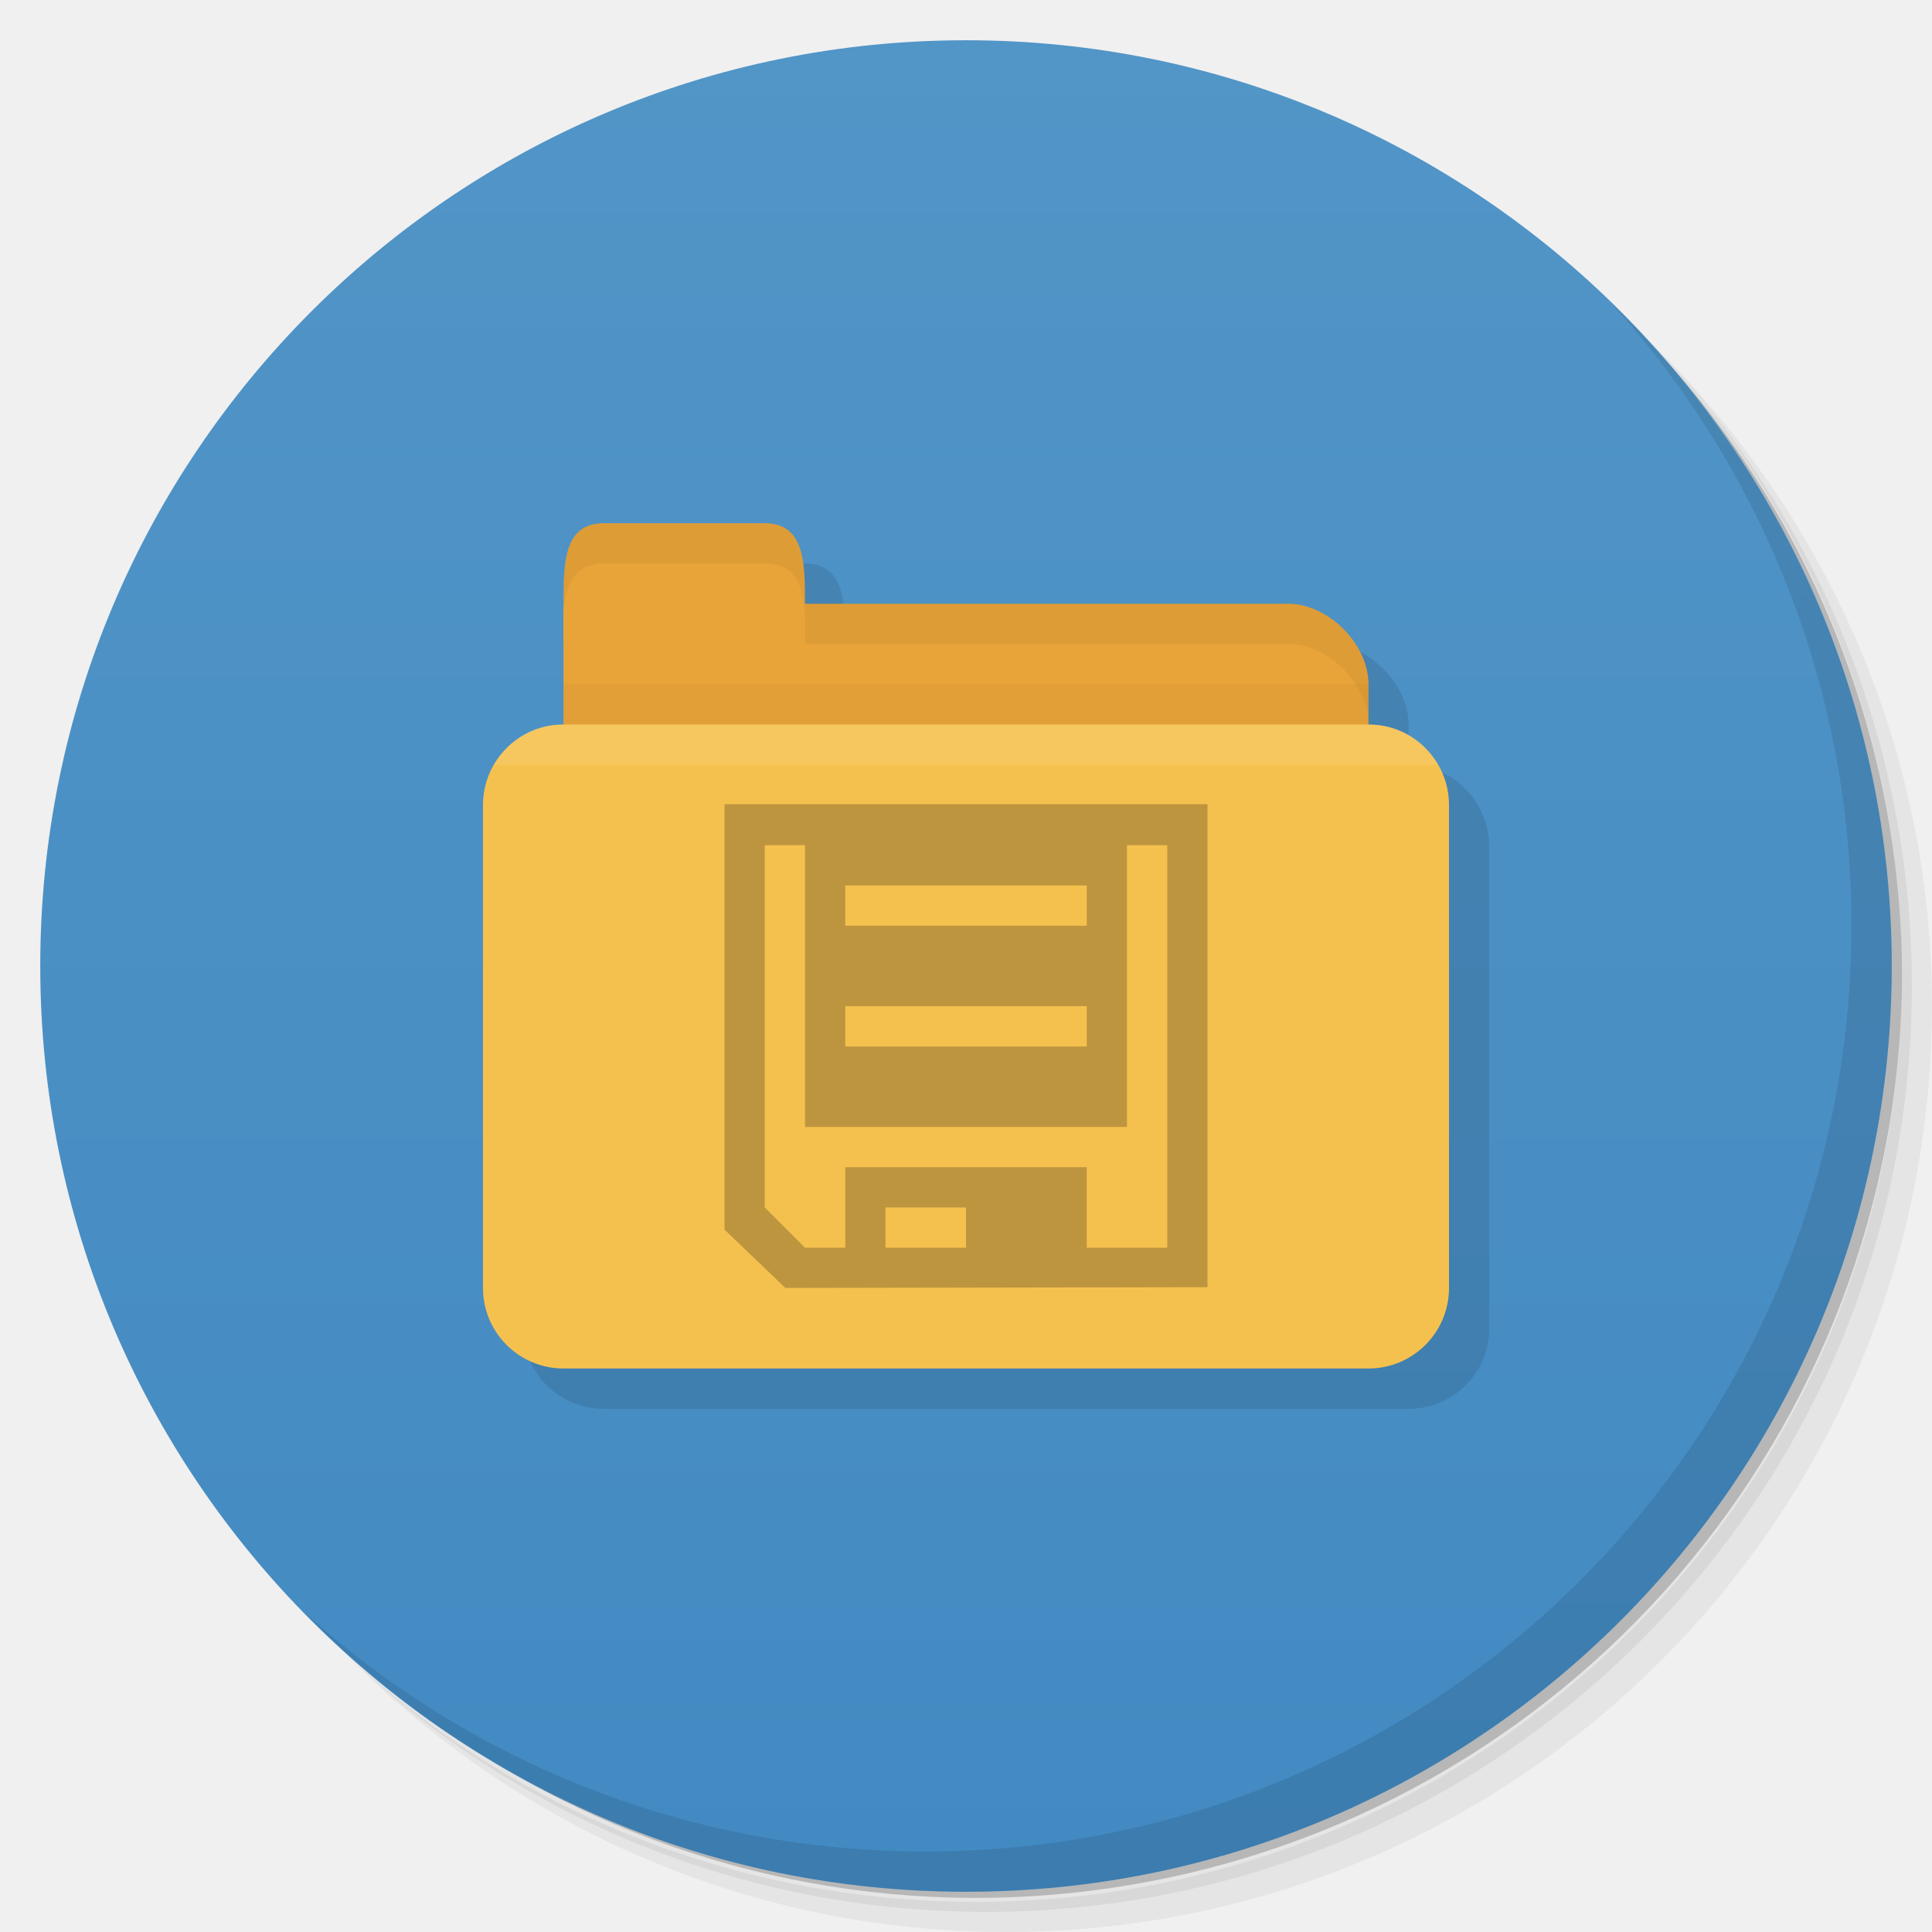
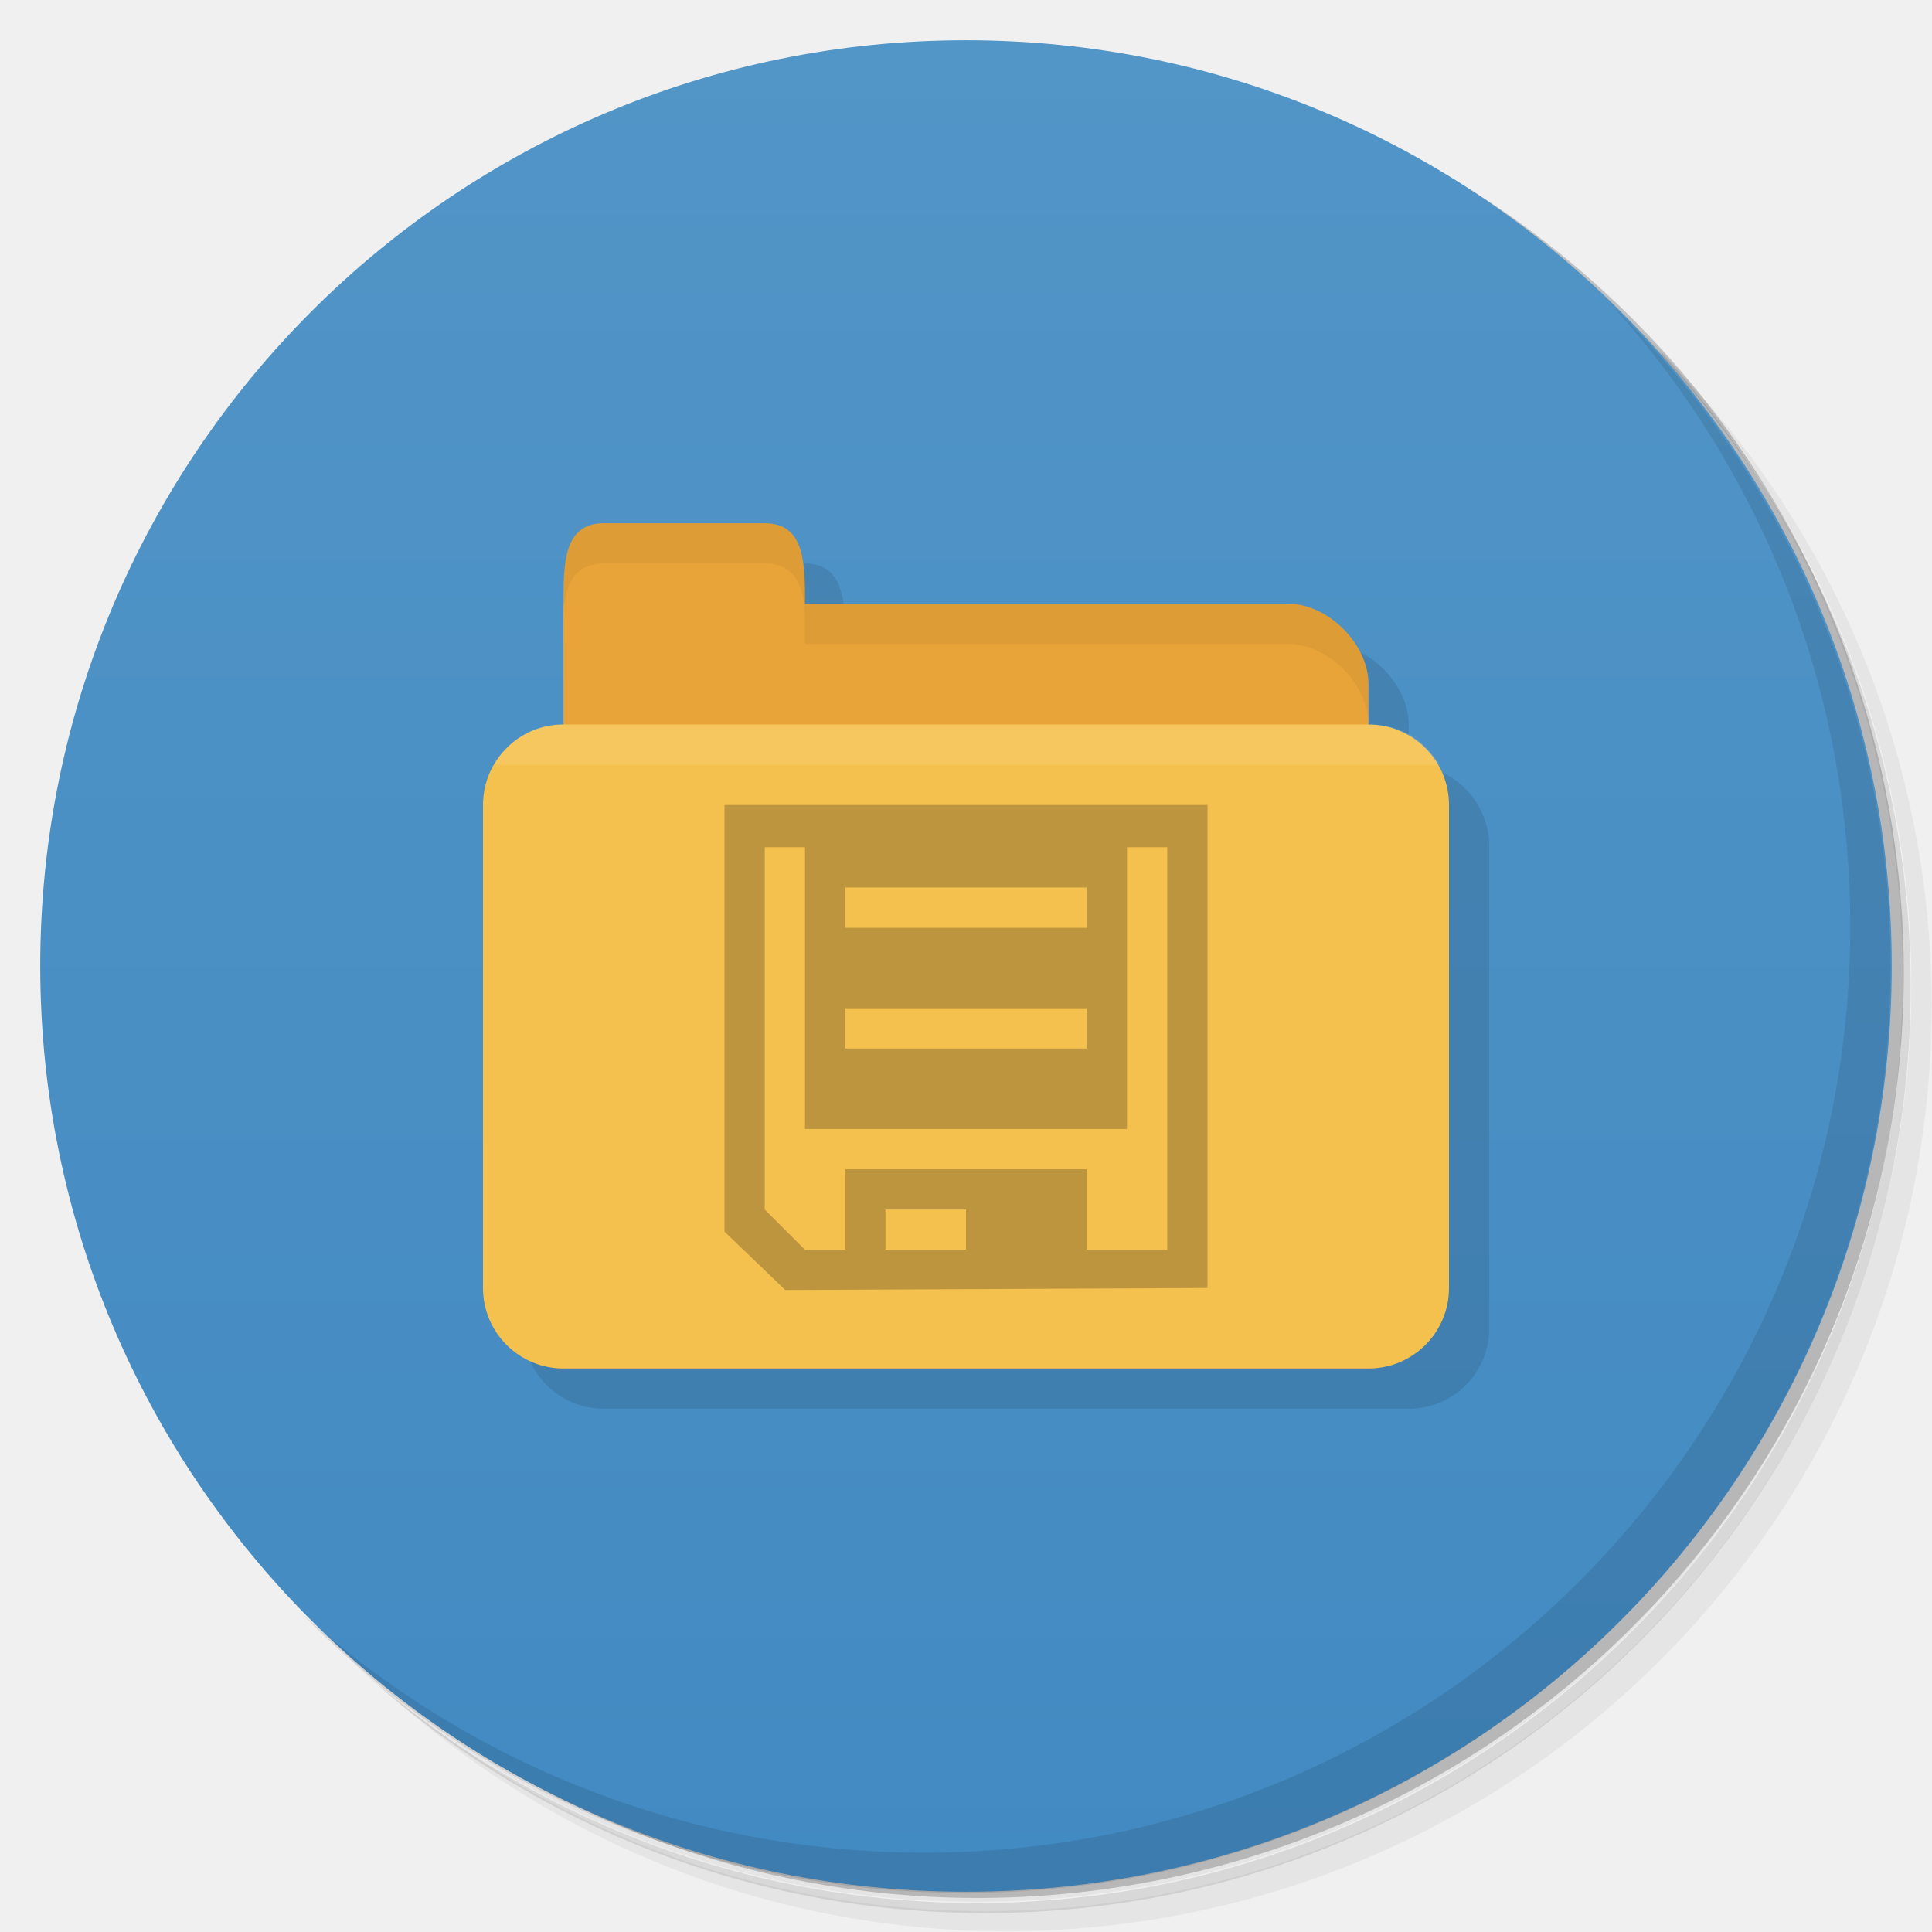
<svg xmlns="http://www.w3.org/2000/svg" version="1.1" viewBox="0 0 48 48">
  <defs>
    <linearGradient id="linearGradient3764" x1="1" x2="47" gradientTransform="matrix(0 -1 1 0 -1.5e-6 48)" gradientUnits="userSpaceOnUse">
      <stop style="stop-color:#428ac2" offset="0" />
      <stop style="stop-color:#5295c7" offset="1" />
    </linearGradient>
  </defs>
-   <path d="m36.31 5c5.859 4.062 9.688 10.831 9.688 18.5 0 12.426-10.07 22.5-22.5 22.5-7.669 0-14.438-3.828-18.5-9.688 1.037 1.822 2.306 3.499 3.781 4.969 4.085 3.712 9.514 5.969 15.469 5.969 12.703 0 23-10.298 23-23 0-5.954-2.256-11.384-5.969-15.469-1.469-1.475-3.147-2.744-4.969-3.781zm4.969 3.781c3.854 4.113 6.219 9.637 6.219 15.719 0 12.703-10.297 23-23 23-6.081 0-11.606-2.364-15.719-6.219 4.16 4.144 9.883 6.719 16.219 6.719 12.703 0 23-10.298 23-23 0-6.335-2.575-12.06-6.719-16.219z" style="opacity:.05" />
-   <path d="m41.28 8.781c3.712 4.085 5.969 9.514 5.969 15.469 0 12.703-10.297 23-23 23-5.954 0-11.384-2.256-15.469-5.969 4.113 3.854 9.637 6.219 15.719 6.219 12.703 0 23-10.298 23-23 0-6.081-2.364-11.606-6.219-15.719z" style="opacity:.1" />
-   <path d="m31.25 2.375c8.615 3.154 14.75 11.417 14.75 21.13 0 12.426-10.07 22.5-22.5 22.5-9.708 0-17.971-6.135-21.12-14.75a23 23 0 0 0 44.875-7 23 23 0 0 0-16-21.875z" style="opacity:.2" />
-   <path d="m24 1c12.703 0 23 10.297 23 23s-10.297 23-23 23-23-10.297-23-23 10.297-23 23-23z" style="fill:url(#linearGradient3764)" />
-   <path d="m40.03 7.531c3.712 4.084 5.969 9.514 5.969 15.469 0 12.703-10.297 23-23 23-5.954 0-11.384-2.256-15.469-5.969 4.178 4.291 10.01 6.969 16.469 6.969 12.703 0 23-10.298 23-23 0-6.462-2.677-12.291-6.969-16.469z" style="opacity:.1" />
-   <path d="m16 14-3.001 19.001c0 1.108 0.892 2 2 2h20c1.108 0 2-0.892 2-2v-12c0-0.366-0.111-0.705-0.281-1-0.087-0.151-0.19-0.284-0.313-0.406-0.105-0.111-0.218-0.198-0.344-0.281-0.058-0.036-0.125-0.063-0.188-0.094-0.053-0.026-0.1-0.072-0.156-0.094-0.052-0.02-0.103-0.047-0.156-0.063-0.171-0.047-0.355-0.063-0.563-0.063v-1c0-1-1-2-2-2h-12c0-1 0-2-1-2z" style="fill-opacity:.102" />
-   <path d="m15 15h17c1 0 2 1 2 2v4c0 1.108-0.446 2-1 2h-18c-0.554 0-1-0.892-1-2v-6z" style="fill:#e9a439" />
-   <path d="m14 17v5h20v-5z" style="opacity:.03" />
+   <path d="m36.3 5c5.86 4.06 9.69 10.8 9.69 18.5 0 12.4-10.1 22.5-22.5 22.5-7.67 0-14.4-3.83-18.5-9.69 1.04 1.82 2.31 3.5 3.78 4.97 4.08 3.71 9.51 5.97 15.5 5.97 12.7 0 23-10.3 23-23 0-5.95-2.26-11.4-5.97-15.5-1.47-1.48-3.15-2.74-4.97-3.78zm4.97 3.78c3.85 4.11 6.22 9.64 6.22 15.7 0 12.7-10.3 23-23 23-6.08 0-11.6-2.36-15.7-6.22 4.16 4.14 9.88 6.72 16.2 6.72 12.7 0 23-10.3 23-23 0-6.34-2.58-12.1-6.72-16.2z" style="opacity:.05" />
+   <path d="m41.3 8.78c3.71 4.08 5.97 9.51 5.97 15.5 0 12.7-10.3 23-23 23-5.95 0-11.4-2.26-15.5-5.97 4.11 3.85 9.64 6.22 15.7 6.22 12.7 0 23-10.3 23-23 0-6.08-2.36-11.6-6.22-15.7z" style="opacity:.1" />
+   <path d="m31.2 2.38c8.62 3.15 14.8 11.4 14.8 21.1 0 12.4-10.1 22.5-22.5 22.5-9.71 0-18-6.14-21.1-14.8a23 23 0 0 0 44.9-7 23 23 0 0 0-16-21.9z" style="opacity:.2" />
+   <path d="m24 1c12.7 0 23 10.3 23 23s-10.3 23-23 23-23-10.3-23-23 10.3-23 23-23z" style="fill:url(#linearGradient3764)" />
+   <path d="m40 7.53c3.71 4.08 5.97 9.51 5.97 15.5 0 12.7-10.3 23-23 23-5.95 0-11.4-2.26-15.5-5.97 4.18 4.29 10 6.97 16.5 6.97 12.7 0 23-10.3 23-23 0-6.46-2.68-12.3-6.97-16.5z" style="opacity:.1" />
+   <path d="m16 14-3 19c0 1.11 0.892 2 2 2h20c1.11 0 2-0.892 2-2v-12c0-0.366-0.111-0.705-0.281-1-0.087-0.151-0.19-0.284-0.313-0.406-0.105-0.111-0.218-0.198-0.344-0.281-0.058-0.036-0.125-0.063-0.188-0.094-0.053-0.026-0.1-0.072-0.156-0.094-0.052-0.02-0.103-0.047-0.156-0.063-0.171-0.047-0.355-0.063-0.563-0.063v-1c0-1-1-2-2-2h-12c0-1 0-2-1-2z" style="fill-opacity:.102" />
+   <path d="m15 15h17c1 0 2 1 2 2v4c0 1.11-0.446 2-1 2h-18c-0.554 0-1-0.892-1-2v-6z" style="fill:#e9a439" />
  <rect x="12" y="18" width="24" height="16" rx="2" style="fill:#f5c14e" />
-   <path d="m30 31.98v-12h-12v10.57l1.512 1.449m9.488-1h-2v-2h-6v2h-1l-1-1v-9h1v7h8v-7h1m-5 10h-2v-1h2m3-4h-6v-1h6m0-2h-6v-1h6" style="fill:#3c2f1b;opacity:.3" />
+   <path d="m30 32v-12h-12v10.6l1.51 1.45m9.49-1h-2v-2h-6v2h-1l-1-1v-9h1v7h8v-7h1m-5 10h-2v-1h2m3-4h-6v-1h6m0-2h-6v-1h6" style="fill:#3c2f1b;opacity:.3" />
  <path d="m14 16v-1c0-1 0-2 1-2h4c1 0 1 1 1 2v1z" style="fill:#e9a439" />
-   <path d="m20 15v1h1 11c1 0 2 1 2 2v-1c0-1-1-2-2-2h-11z" style="opacity:.05" />
+   <path d="m20 15v1h12c1 0 2 1 2 2v-1c0-1-1-2-2-2h-11z" style="opacity:.05" />
  <path d="m15 13c-1 0-1 1-1 2v0.25c0.047-0.703 0.25-1.25 1-1.25h4c0.75 0 0.953 0.547 1 1.25v-0.25c0-1 0-2-1-2h-4z" style="opacity:.05" />
-   <path d="m14 18c-0.831 0-1.347 0.403-1.733 1h23.468c-0.387-0.597-0.904-1-1.734-1z" style="fill:#fff;opacity:.1" />
+   <path d="m14 18c-0.831 0-1.35 0.403-1.73 1h23.5c-0.387-0.597-0.904-1-1.73-1z" style="fill:#fff;opacity:.1" />
</svg>
